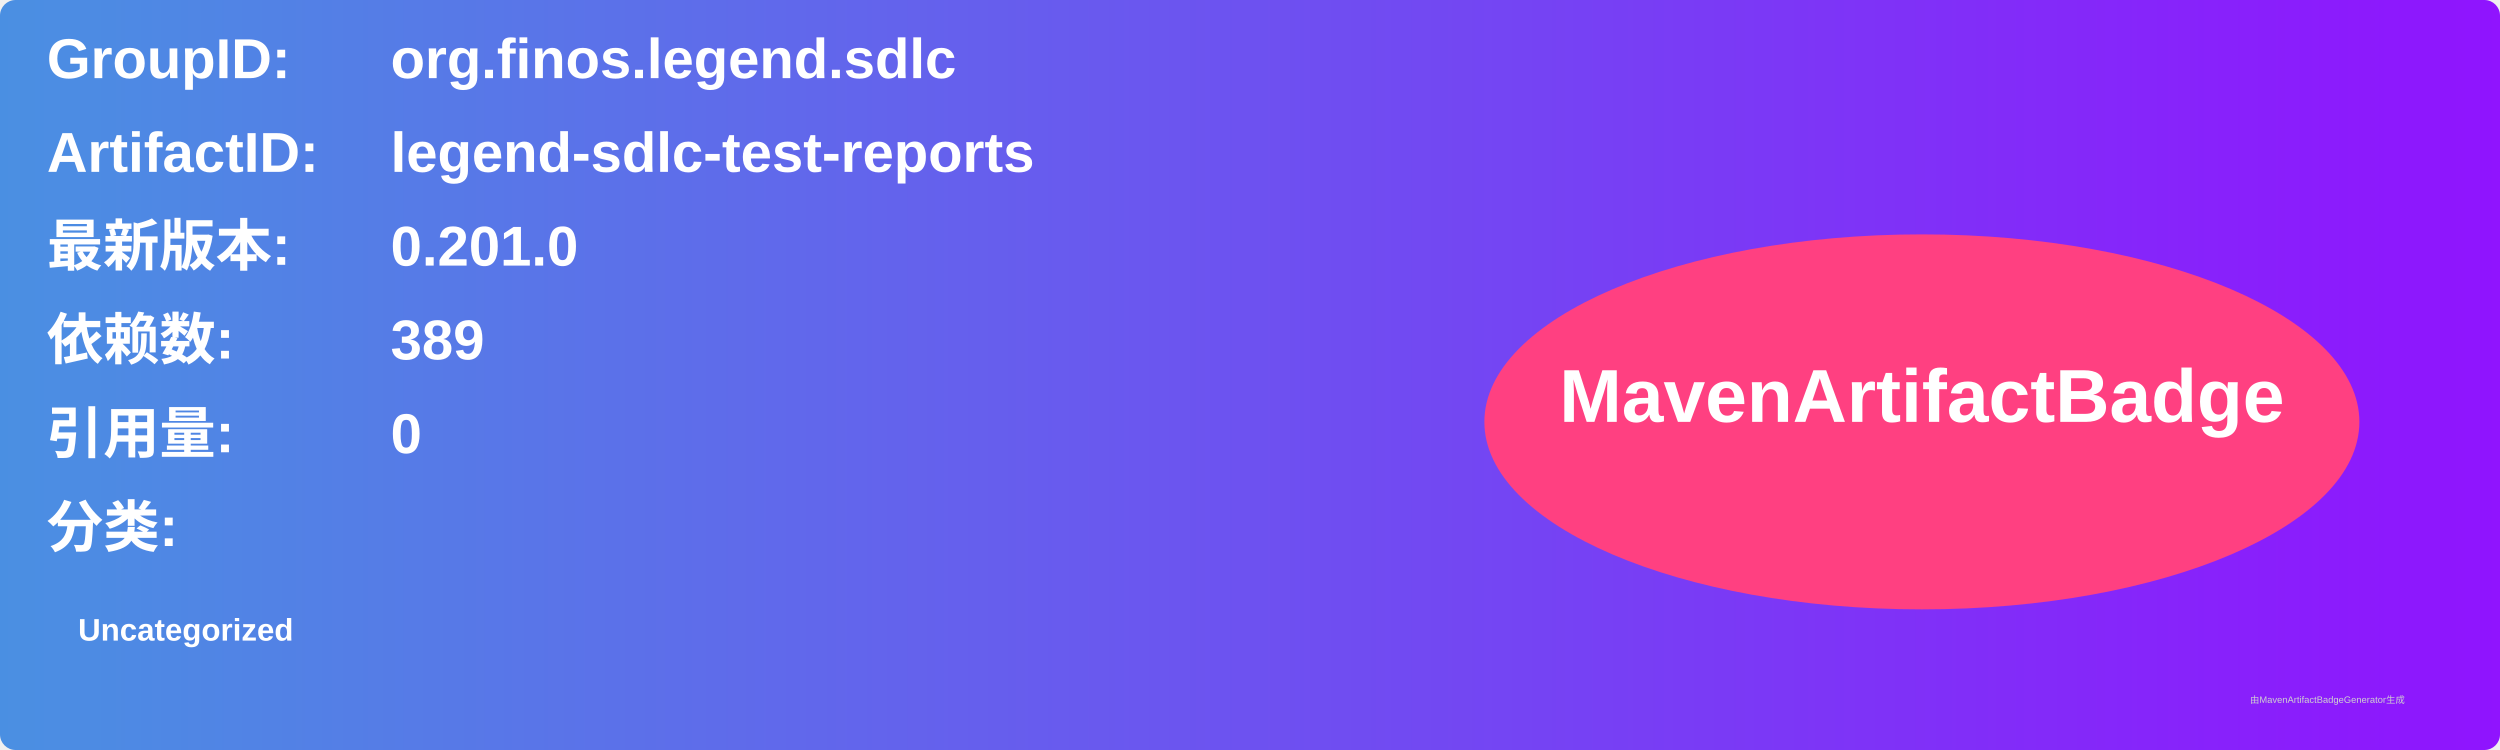
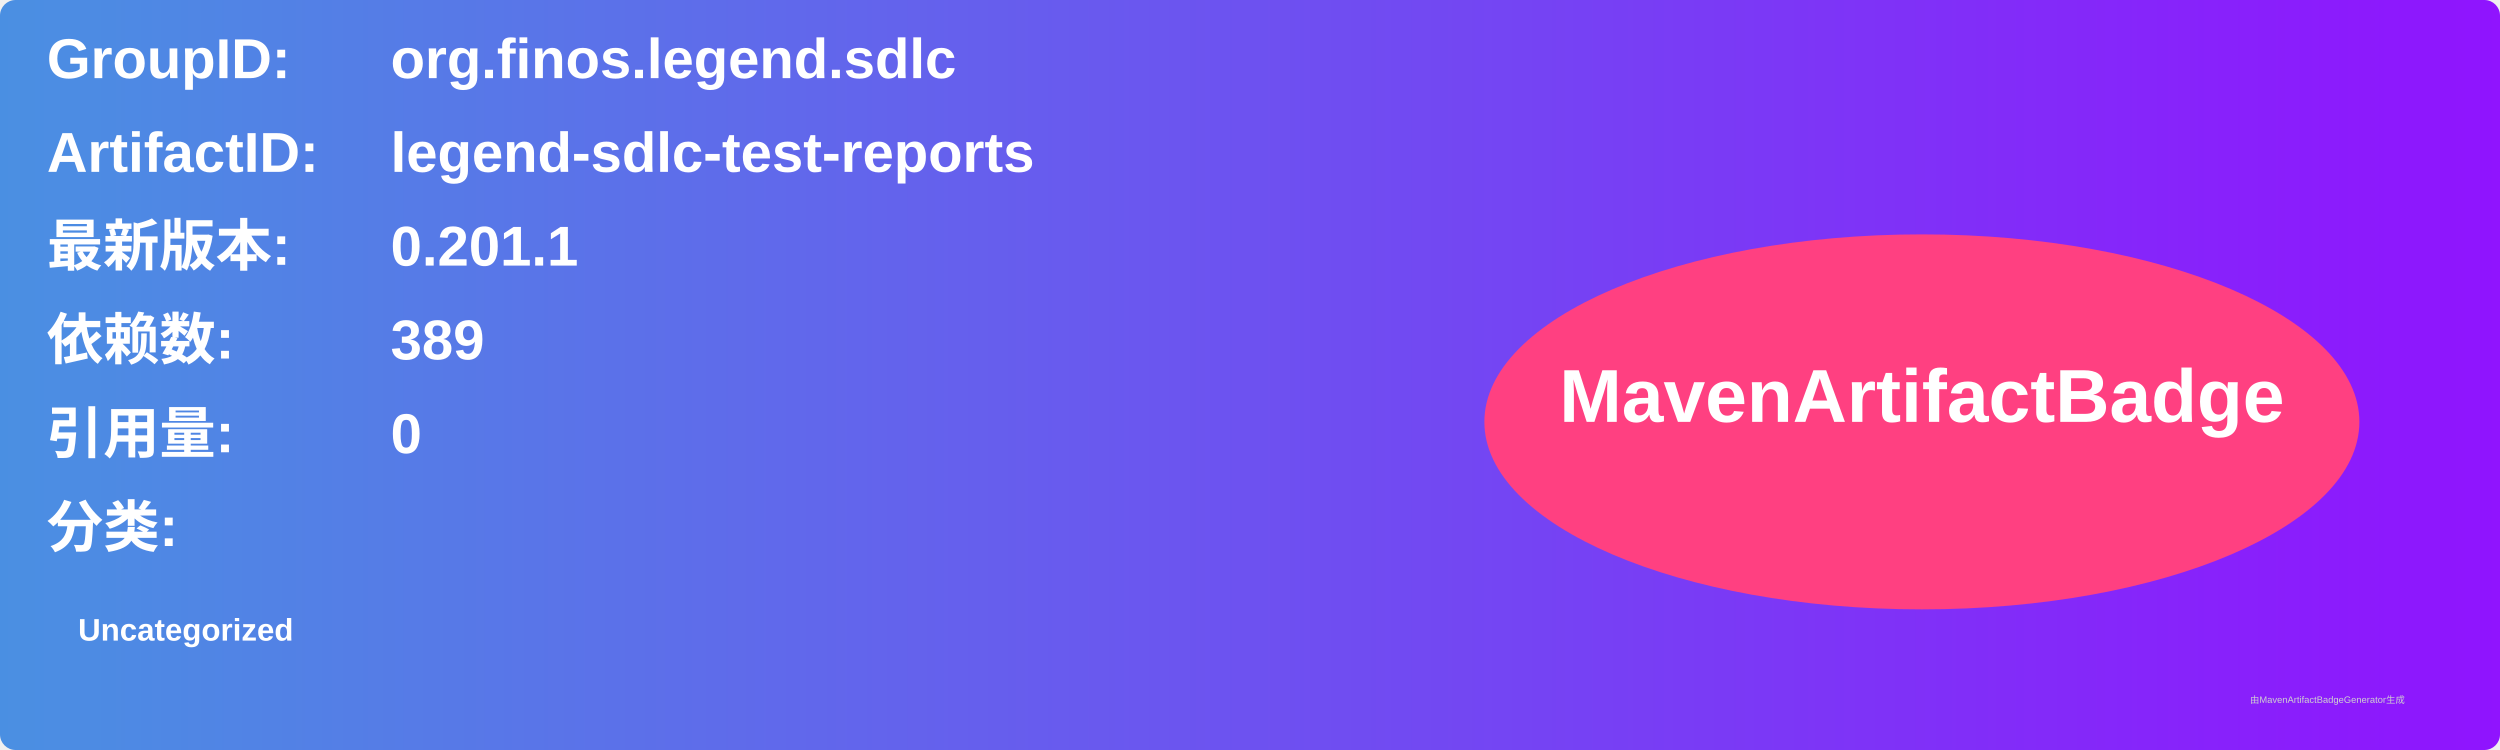
<svg xmlns="http://www.w3.org/2000/svg" width="800" height="240" viewBox="0 0 800 240">
  <linearGradient id="grad" x1="0%" y1="0%" x2="100%" y2="0%">
    <stop offset="0%" stop-color="#4a90e2" />
    <stop offset="100%" stop-color="#9013fe" />
  </linearGradient>
  <rect width="100%" height="100%" rx="5" ry="5" fill="url(#grad)" />
  <g transform="translate(15, 15)">
    <text x="0" y="10" font-family="Arial" font-size="18" fill="white" font-weight="bold" width="260">GroupID:</text>
    <text x="110" y="10" font-family="Arial" font-size="18" fill="white" font-weight="bold" width="460">org.finos.legend.sdlc</text>
    <text x="0" y="40" font-family="Arial" font-size="18" fill="white" font-weight="bold" width="260">ArtifactID:</text>
    <text x="110" y="40" font-family="Arial" font-size="18" fill="white" font-weight="bold" width="460">legend-sdlc-test-reports</text>
    <text x="0" y="70" font-family="Arial" font-size="18" fill="white" font-weight="bold">最新版本:</text>
    <text x="110" y="70" font-family="Arial" font-size="18" fill="white" font-weight="bold">
-       <tspan font-weight="bold">0.201.0</tspan>
+       <tspan font-weight="bold">0.201.1</tspan>
    </text>
    <text x="0" y="100" font-family="Arial" font-size="18" fill="white" font-weight="bold">依赖数: </text>
    <text x="110" y="100" font-family="Arial" font-size="18" fill="white">
      <tspan font-weight="bold">389</tspan>
    </text>
    <text x="0" y="130" font-family="Arial" font-size="18" fill="white" font-weight="bold">引用量: </text>
    <text x="110" y="130" font-family="Arial" font-size="18" fill="white">
      <tspan font-weight="bold">0</tspan>
    </text>
    <text x="0" y="160" font-family="Arial" font-size="18" fill="white" font-weight="bold">分类:</text>
    <text x="10" y="190" font-family="Arial" font-size="10" fill="white">
      <tspan font-weight="bold">Uncategorized</tspan>
    </text>
    <ellipse cx="600" cy="120" rx="140" ry="60" fill="#ff4081" />
    <text x="600" y="120" text-anchor="middle" font-family="Arial" font-size="24" fill="white" font-weight="bold">MavenArtifactBadge</text>
  </g>
  <text x="720" y="225" font-family="Arial" font-size="3" fill="#d0d0d0">由MavenArtifactBadgeGenerator生成</text>
</svg>
